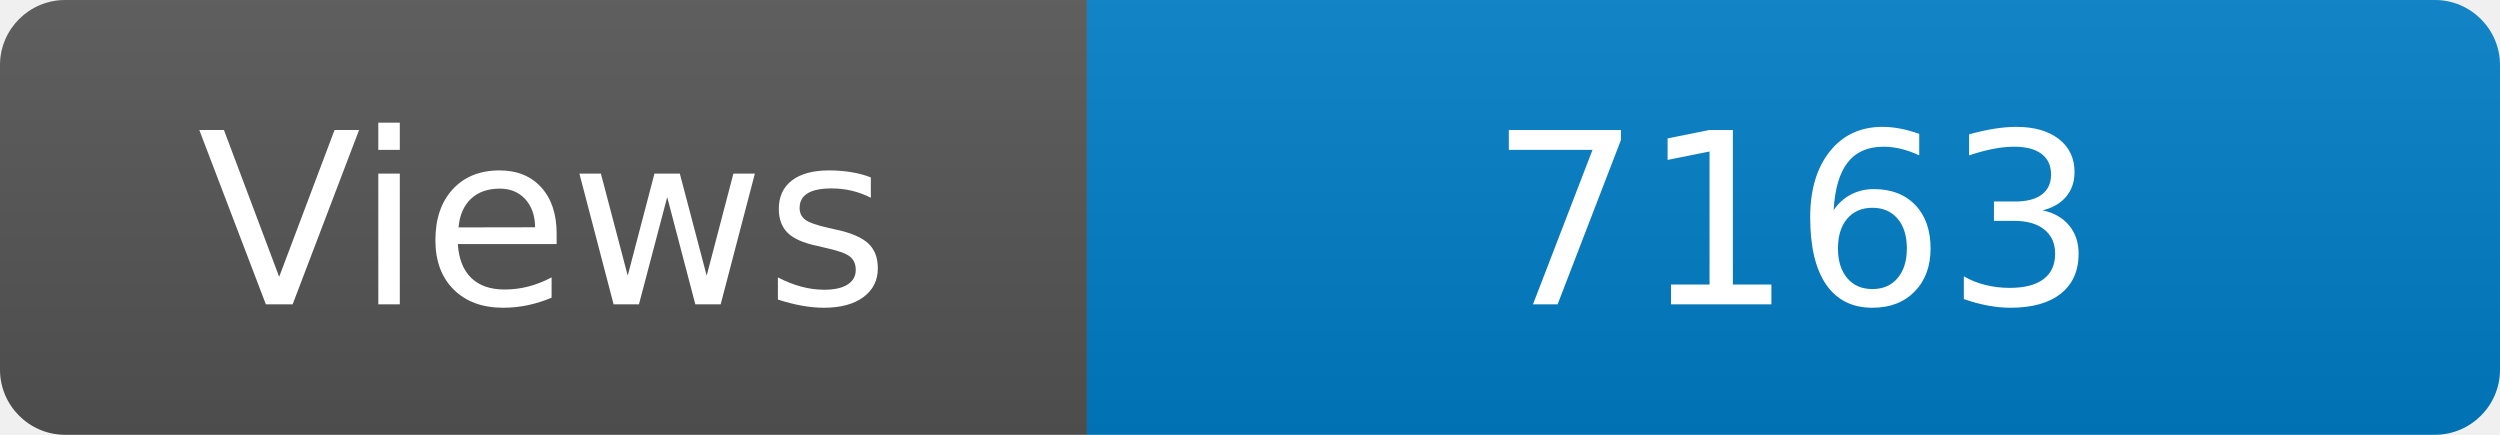
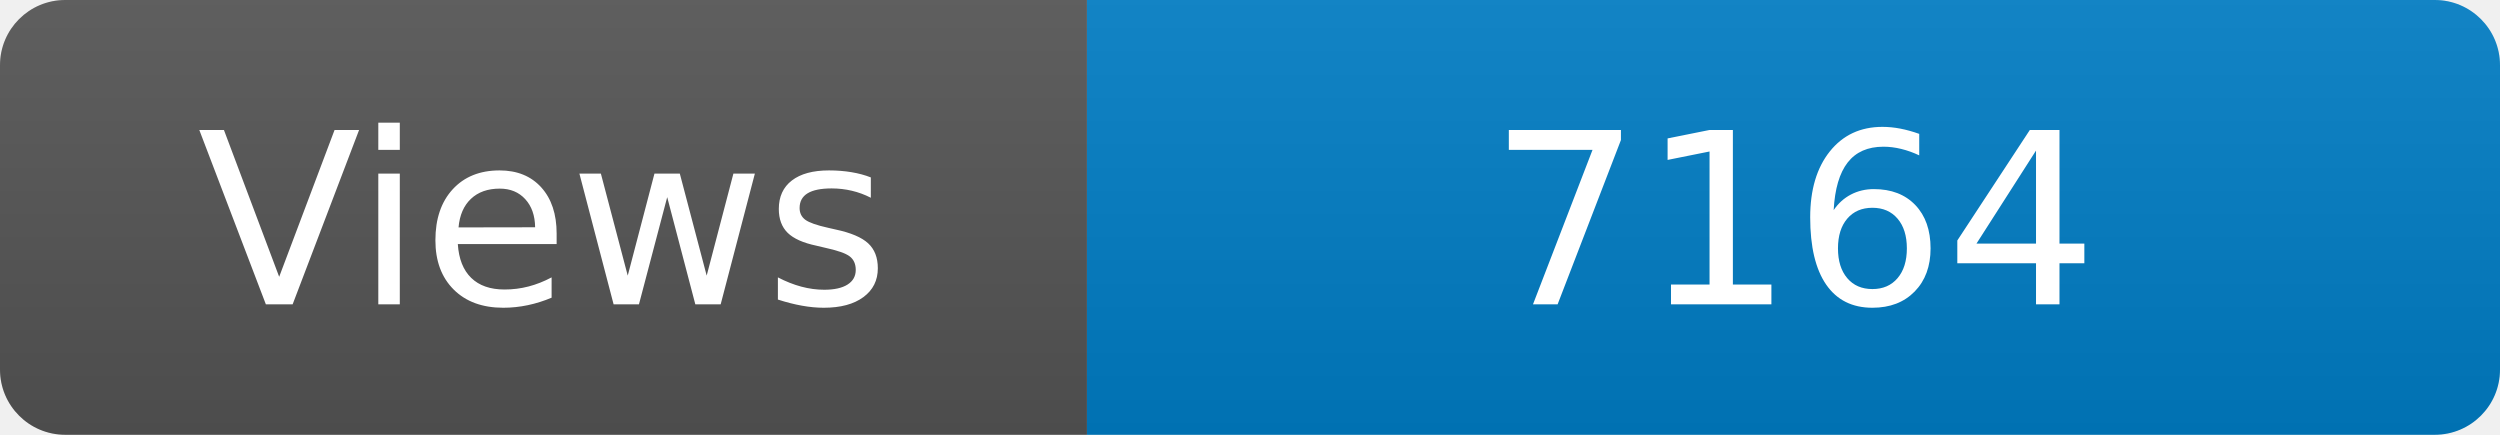
<svg xmlns="http://www.w3.org/2000/svg" width="115" height="20" role="img" aria-label="Maintained?: yes">
  <linearGradient id="s" x2="0" y2="100%">
    <stop offset="0" stop-color="#bbb" stop-opacity=".1" />
    <stop offset="1" stop-opacity=".1" />
  </linearGradient>
  <clipPath id="r">
    <rect width="115" height="20" rx="3" fill="#fff" />
  </clipPath>
  <g clip-path="url(#r)">
    <rect width="50" height="20" fill="#555" />
    <rect x="50" width="160" height="20" fill="#007ec6" />
    <rect width="115" height="20" fill="url(#s)" />
  </g>
  <g fill="#fff" text-anchor="middle" font-family="Verdana,Geneva,DejaVu Sans,sans-serif" font-size="110">
    <text x="250" y="140" transform="scale(.1)" fill="#fff">Views</text>
-     <text x="825" y="140" transform="scale(.1)" fill="#fff">7163</text>
+     <text x="825" y="140" transform="scale(.1)" fill="#fff">7164</text>
  </g>
</svg>
